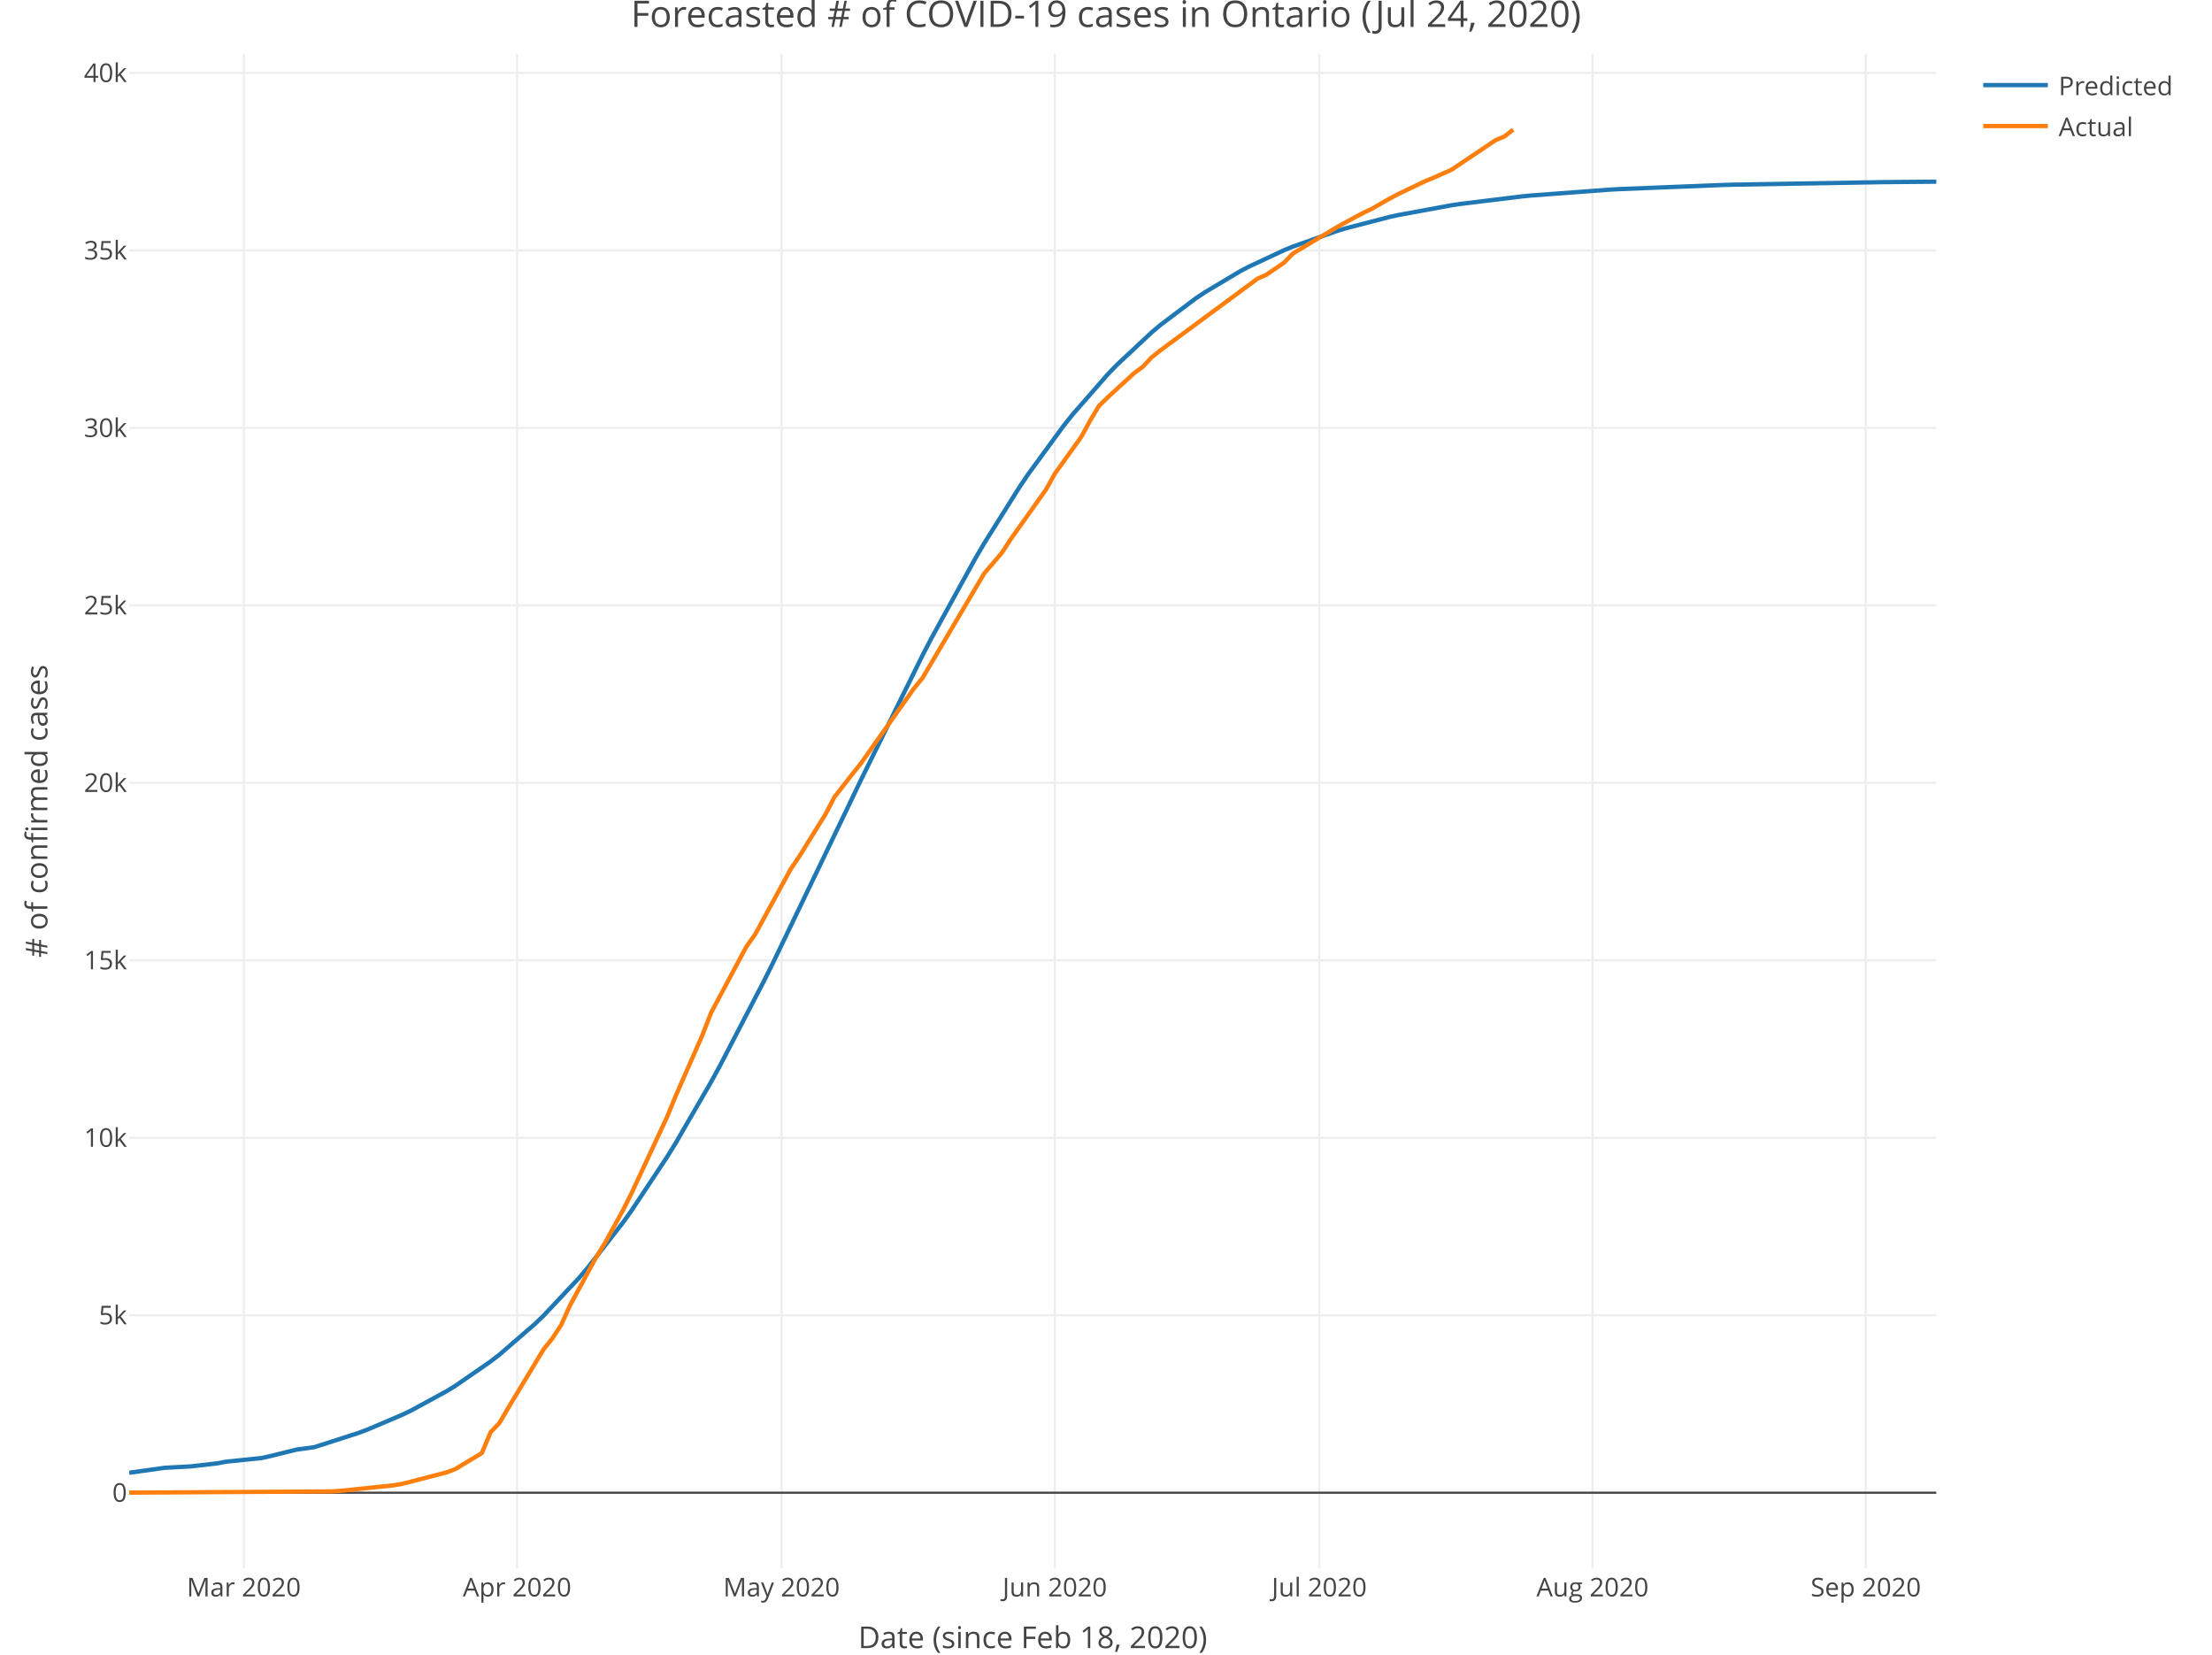
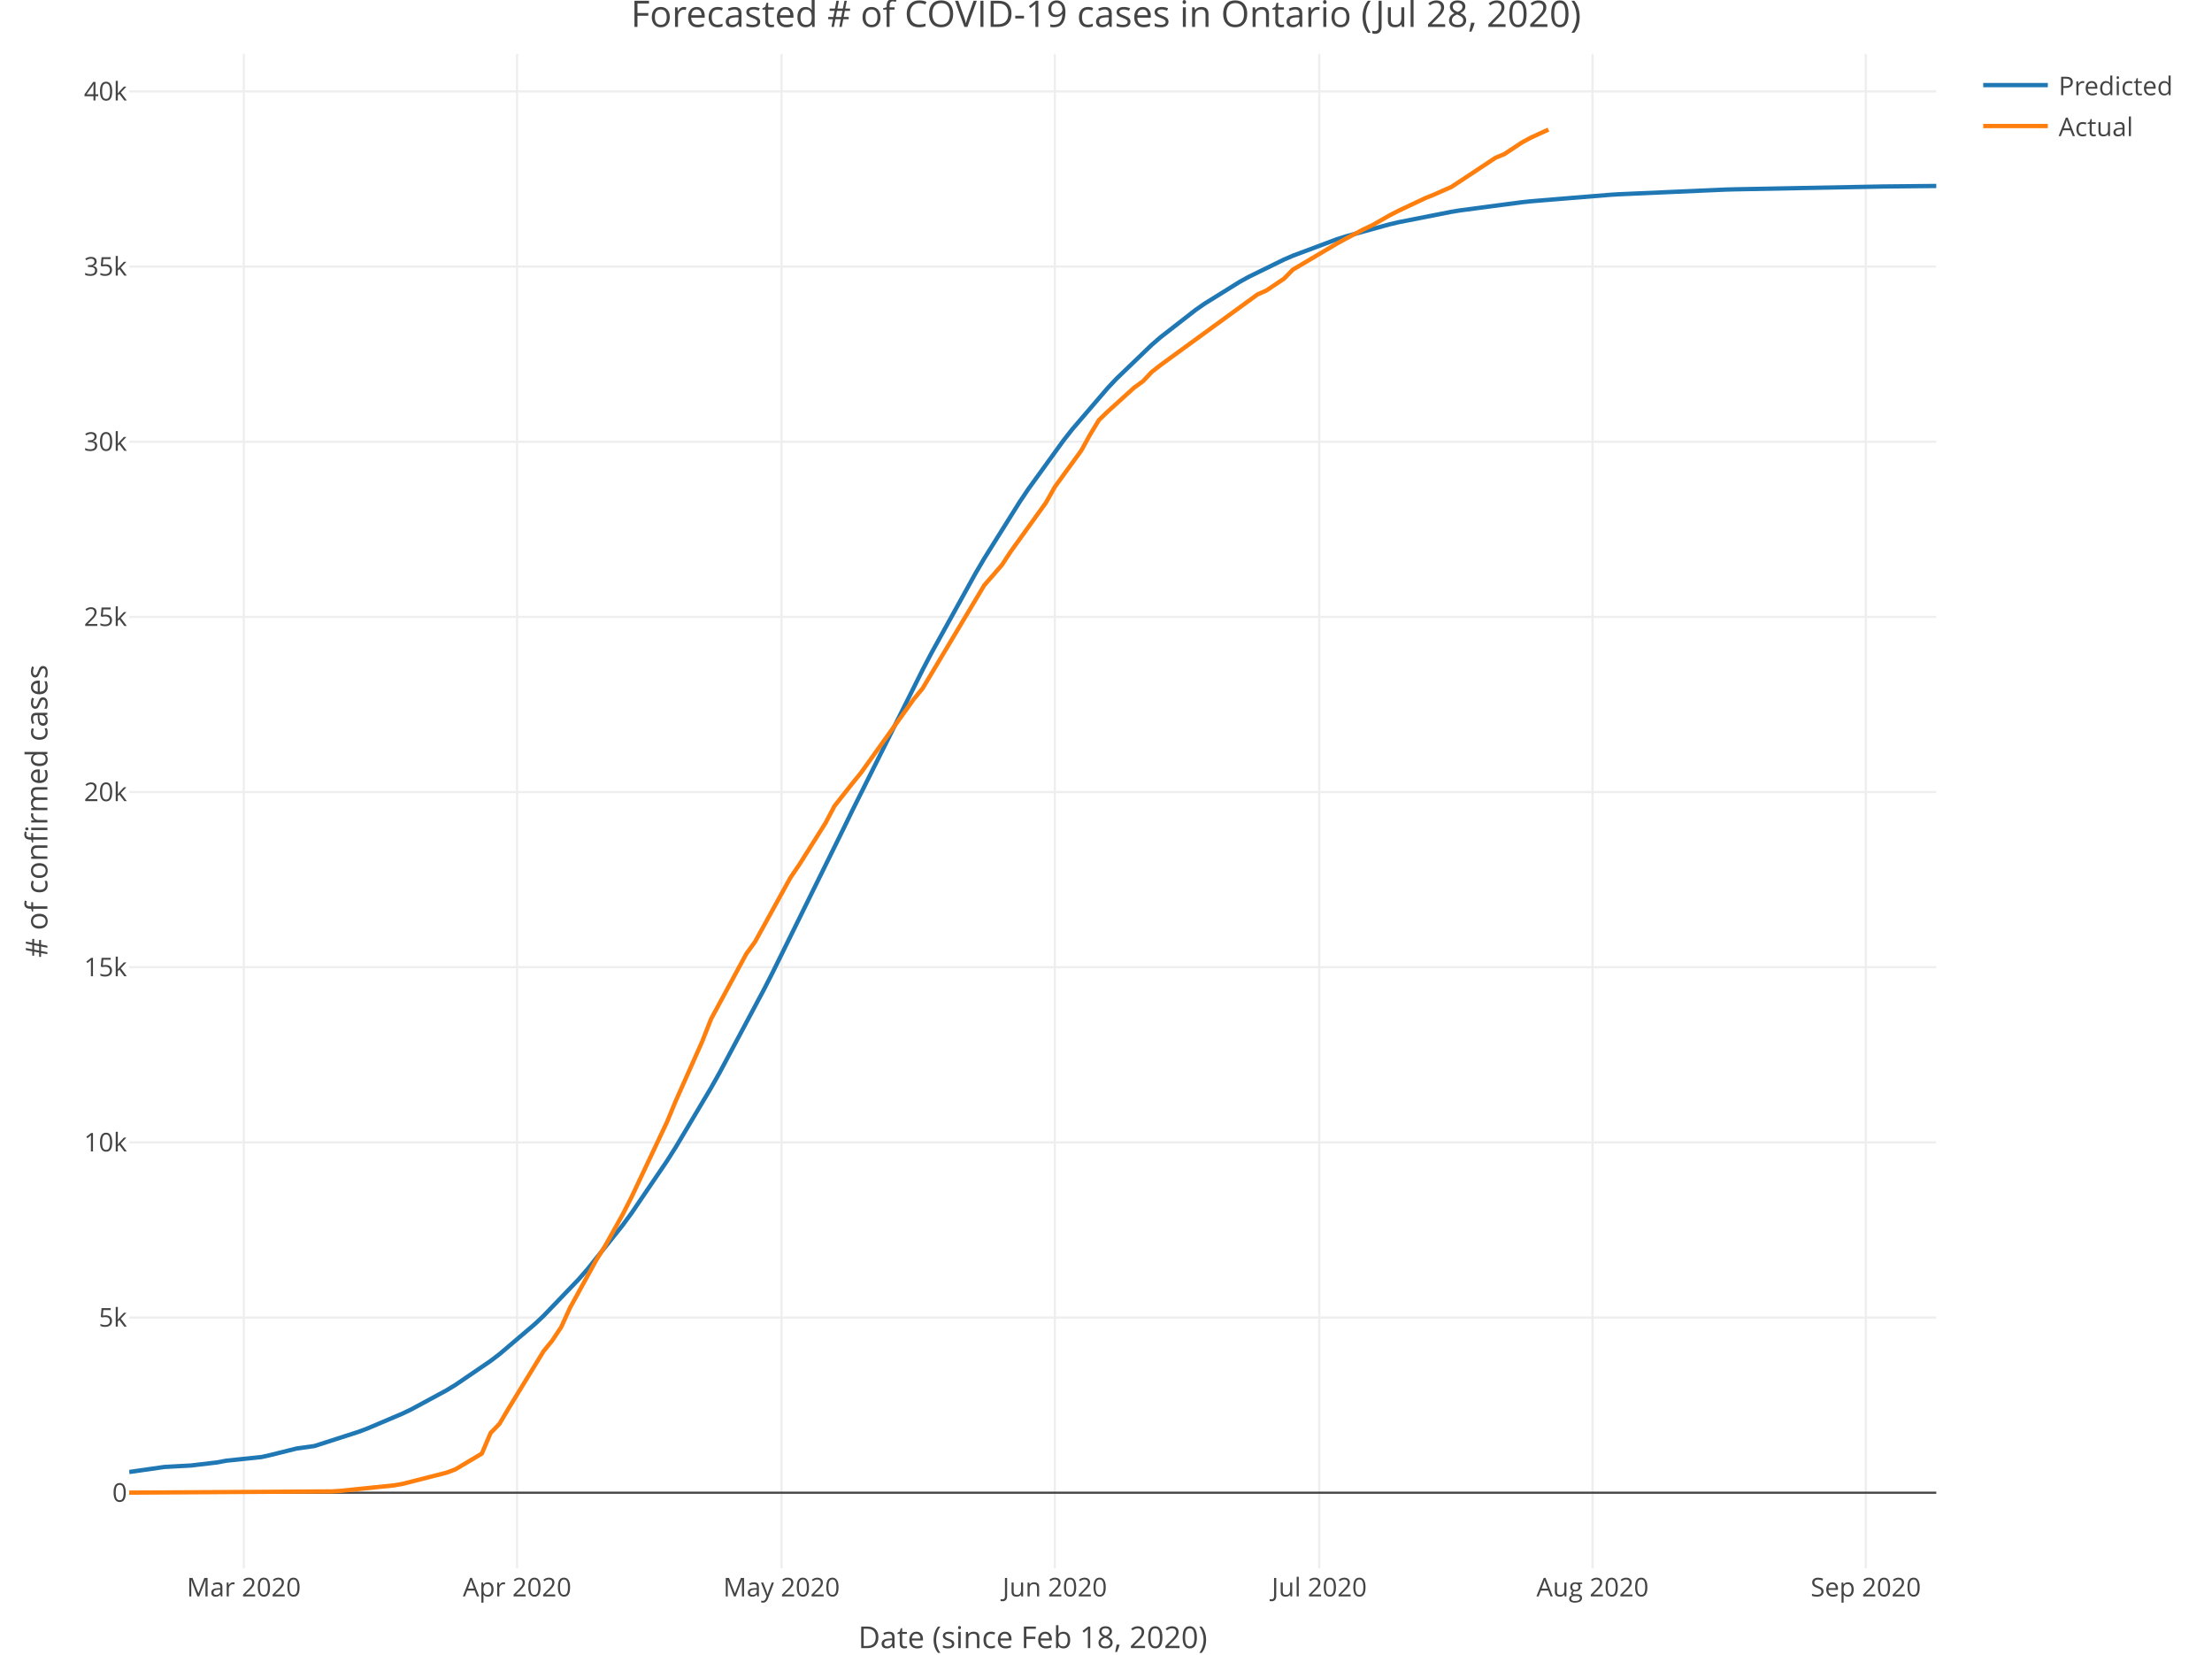
<svg xmlns="http://www.w3.org/2000/svg" class="main-svg" width="1027" height="768" style="" viewBox="0 0 1027 768">
  <rect x="0" y="0" width="1027" height="768" style="fill: rgb(255, 255, 255); fill-opacity: 1;" />
-   <defs id="defs-fb0fd6">
+   <defs id="defs-a59990">
    <g class="clips">
-       <clipPath id="clipfb0fd6xyplot" class="plotclip">
+       <clipPath id="clipa59990xyplot" class="plotclip">
        <rect width="839" height="703" />
      </clipPath>
-       <clipPath class="axesclip" id="clipfb0fd6x">
+       <clipPath class="axesclip" id="clipa59990x">
        <rect x="60" y="0" width="839" height="768" />
      </clipPath>
-       <clipPath class="axesclip" id="clipfb0fd6y">
+       <clipPath class="axesclip" id="clipa59990y">
        <rect x="0" y="25" width="1027" height="703" />
      </clipPath>
-       <clipPath class="axesclip" id="clipfb0fd6xy">
+       <clipPath class="axesclip" id="clipa59990xy">
        <rect x="60" y="25" width="839" height="703" />
      </clipPath>
    </g>
    <g class="gradients" />
  </defs>
  <g class="bglayer" />
  <g class="layer-below">
    <g class="imagelayer" />
    <g class="shapelayer" />
  </g>
  <g class="cartesianlayer">
    <g class="subplot xy">
      <g class="layer-subplot">
        <g class="shapelayer" />
        <g class="imagelayer" />
      </g>
      <g class="gridlayer">
        <g class="x">
          <path class="xgrid crisp" transform="translate(113.2,0)" d="M0,25v703" style="stroke: rgb(238, 238, 238); stroke-opacity: 1; stroke-width: 1px;" />
          <path class="xgrid crisp" transform="translate(240.08,0)" d="M0,25v703" style="stroke: rgb(238, 238, 238); stroke-opacity: 1; stroke-width: 1px;" />
          <path class="xgrid crisp" transform="translate(362.86,0)" d="M0,25v703" style="stroke: rgb(238, 238, 238); stroke-opacity: 1; stroke-width: 1px;" />
          <path class="xgrid crisp" transform="translate(489.73,0)" d="M0,25v703" style="stroke: rgb(238, 238, 238); stroke-opacity: 1; stroke-width: 1px;" />
          <path class="xgrid crisp" transform="translate(612.51,0)" d="M0,25v703" style="stroke: rgb(238, 238, 238); stroke-opacity: 1; stroke-width: 1px;" />
          <path class="xgrid crisp" transform="translate(739.39,0)" d="M0,25v703" style="stroke: rgb(238, 238, 238); stroke-opacity: 1; stroke-width: 1px;" />
          <path class="xgrid crisp" transform="translate(866.26,0)" d="M0,25v703" style="stroke: rgb(238, 238, 238); stroke-opacity: 1; stroke-width: 1px;" />
        </g>
        <g class="y">
-           <path class="ygrid crisp" transform="translate(0,610.49)" d="M60,0h839" style="stroke: rgb(238, 238, 238); stroke-opacity: 1; stroke-width: 1px;" />
-           <path class="ygrid crisp" transform="translate(0,528.12)" d="M60,0h839" style="stroke: rgb(238, 238, 238); stroke-opacity: 1; stroke-width: 1px;" />
-           <path class="ygrid crisp" transform="translate(0,445.74)" d="M60,0h839" style="stroke: rgb(238, 238, 238); stroke-opacity: 1; stroke-width: 1px;" />
-           <path class="ygrid crisp" transform="translate(0,363.37)" d="M60,0h839" style="stroke: rgb(238, 238, 238); stroke-opacity: 1; stroke-width: 1px;" />
-           <path class="ygrid crisp" transform="translate(0,281)" d="M60,0h839" style="stroke: rgb(238, 238, 238); stroke-opacity: 1; stroke-width: 1px;" />
-           <path class="ygrid crisp" transform="translate(0,198.62)" d="M60,0h839" style="stroke: rgb(238, 238, 238); stroke-opacity: 1; stroke-width: 1px;" />
-           <path class="ygrid crisp" transform="translate(0,116.25)" d="M60,0h839" style="stroke: rgb(238, 238, 238); stroke-opacity: 1; stroke-width: 1px;" />
-           <path class="ygrid crisp" transform="translate(0,33.87)" d="M60,0h839" style="stroke: rgb(238, 238, 238); stroke-opacity: 1; stroke-width: 1px;" />
+           <path class="ygrid crisp" transform="translate(0,611.56)" d="M60,0h839" style="stroke: rgb(238, 238, 238); stroke-opacity: 1; stroke-width: 1px;" />
+           <path class="ygrid crisp" transform="translate(0,530.26)" d="M60,0h839" style="stroke: rgb(238, 238, 238); stroke-opacity: 1; stroke-width: 1px;" />
+           <path class="ygrid crisp" transform="translate(0,448.95)" d="M60,0h839" style="stroke: rgb(238, 238, 238); stroke-opacity: 1; stroke-width: 1px;" />
+           <path class="ygrid crisp" transform="translate(0,367.65)" d="M60,0h839" style="stroke: rgb(238, 238, 238); stroke-opacity: 1; stroke-width: 1px;" />
+           <path class="ygrid crisp" transform="translate(0,286.34)" d="M60,0h839" style="stroke: rgb(238, 238, 238); stroke-opacity: 1; stroke-width: 1px;" />
+           <path class="ygrid crisp" transform="translate(0,205.04)" d="M60,0h839" style="stroke: rgb(238, 238, 238); stroke-opacity: 1; stroke-width: 1px;" />
+           <path class="ygrid crisp" transform="translate(0,123.73)" d="M60,0h839" style="stroke: rgb(238, 238, 238); stroke-opacity: 1; stroke-width: 1px;" />
+           <path class="ygrid crisp" transform="translate(0,42.43)" d="M60,0h839" style="stroke: rgb(238, 238, 238); stroke-opacity: 1; stroke-width: 1px;" />
        </g>
      </g>
      <g class="zerolinelayer">
        <path class="yzl zl crisp" transform="translate(0,692.87)" d="M60,0h839" style="stroke: rgb(68, 68, 68); stroke-opacity: 1; stroke-width: 1px;" />
      </g>
      <path class="xlines-below" />
      <path class="ylines-below" />
      <g class="overlines-below" />
      <g class="xaxislayer-below" />
      <g class="yaxislayer-below" />
      <g class="overaxes-below" />
-       <g class="plot" transform="translate(60, 25)" clip-path="url('#clipfb0fd6xyplot')">
+       <g class="plot" transform="translate(60, 25)" clip-path="url('#clipa59990xyplot')">
        <g class="scatterlayer mlayer">
-           <g class="trace scatter traceafa0ca" style="stroke-miterlimit: 2; opacity: 1;">
+           <g class="trace scatter trace512c1f" style="stroke-miterlimit: 2; opacity: 1;">
            <g class="fills" />
            <g class="errorbars" />
            <g class="lines">
-               <path class="js-line" d="M0,658.61L16.37,656.31L28.65,655.65L40.93,654.23L45.02,653.45L61.39,651.78L65.48,650.87L77.76,647.84L85.95,646.72L106.41,640.14L110.5,638.61L126.87,631.64L130.97,629.67L147.34,620.75L151.43,618.24L167.8,606.93L171.89,603.77L188.26,589.62L192.36,585.69L208.73,568.29L212.82,563.5L229.19,542.52L233.28,536.81L249.65,512.12L253.75,505.49L270.12,477.25L274.21,469.78L294.67,430.4L298.77,422.18L335.6,345.63L339.69,337.09L368.34,279.14L372.43,271.27L392.9,234.08L396.99,227.12L413.36,201.06L417.45,195L433.82,172.63L437.92,167.5L454.29,148.78L458.38,144.54L474.75,129.23L478.84,125.79L495.21,113.47L499.31,110.73L515.68,100.96L519.77,98.8L536.14,91.15L540.23,89.47L560.7,82.22L564.79,80.98L585.25,75.68L589.35,74.78L613.9,70.28L618,69.66L646.64,66.16L650.74,65.76L687.57,63.01L691.66,62.78L740.78,60.83L744.87,60.72L814.44,59.54L818.54,59.5L839,59.33" style="vector-effect: non-scaling-stroke; fill: none; stroke: rgb(31, 119, 180); stroke-opacity: 1; stroke-width: 2px; opacity: 1;" />
+               <path class="js-line" d="M0,658.25L16.37,655.91L28.65,655.24L40.93,653.79L45.02,653.01L61.39,651.31L65.48,650.4L77.76,647.34L85.95,646.21L106.41,639.62L110.5,638.09L126.87,631.14L130.97,629.18L147.34,620.33L151.43,617.84L167.8,606.68L171.89,603.56L188.26,589.65L192.36,585.79L208.73,568.74L212.82,564.06L229.19,543.56L233.28,537.99L249.65,513.92L253.75,507.46L270.12,479.96L274.21,472.69L294.67,434.33L298.77,426.31L331.51,359.88L335.6,351.47L368.34,285.95L372.43,278.15L392.9,241.15L396.99,234.2L413.36,208.07L417.45,201.97L433.82,179.37L437.92,174.16L454.29,155.11L458.38,150.77L474.75,135.05L478.84,131.51L495.21,118.78L499.31,115.93L515.68,105.76L519.77,103.5L536.14,95.48L540.23,93.71L560.7,86.05L564.79,84.74L585.25,79.1L589.35,78.14L613.9,73.31L618,72.64L646.64,68.86L650.74,68.42L687.57,65.42L691.66,65.17L740.78,63.01L744.87,62.89L814.44,61.56L818.54,61.52L839,61.32" style="vector-effect: non-scaling-stroke; fill: none; stroke: rgb(31, 119, 180); stroke-opacity: 1; stroke-width: 2px; opacity: 1;" />
            </g>
            <g class="points" />
            <g class="text" />
          </g>
-           <g class="trace scatter traced511b6" style="stroke-miterlimit: 2; opacity: 1;">
+           <g class="trace scatter traceeeae4f" style="stroke-miterlimit: 2; opacity: 1;">
            <g class="fills" />
            <g class="errorbars" />
            <g class="lines">
-               <path class="js-line" d="M0,667.83L94.13,667.26L98.22,666.98L122.78,664.44L126.87,663.73L147.34,658.44L151.43,656.88L163.71,649.46L167.8,639.76L171.89,635.48L175.99,628.46L192.36,601.34L196.45,596.25L200.54,590.01L204.63,580.95L216.91,558.34L221,551.74L229.19,536.84L233.28,528.7L249.65,493.6L253.75,483.61L266.02,455.69L270.12,445.14L286.49,414.47L290.58,408.75L306.95,378.68L311.04,372.59L323.32,352.85L327.41,344.99L335.6,334.45L339.69,329.37L364.25,294.66L368.34,289.65L396.99,241.1L401.08,236.37L405.18,231.56L409.27,225.25L425.64,202.24L429.73,194.89L442.01,177.79L446.1,170.29L450.2,163.46L454.29,159.45L466.57,148.18L470.66,145.19L474.75,140.8L478.84,137.56L523.86,104.34L527.96,102.52L536.14,96.95L540.23,92.71L560.7,80.44L564.79,78.17L572.98,73.78L577.07,71.84L585.25,67.13L589.35,64.99L601.62,59.12L605.72,57.44L613.9,53.78L618,51.05L634.37,40.06L638.46,38.36L642.55,35.15" style="vector-effect: non-scaling-stroke; fill: none; stroke: rgb(255, 127, 14); stroke-opacity: 1; stroke-width: 2px; opacity: 1;" />
+               <path class="js-line" d="M0,667.83L94.13,667.26L98.22,666.99L122.78,664.48L126.87,663.78L147.34,658.56L151.43,657.02L163.71,649.7L167.8,640.12L171.89,635.9L175.99,628.97L192.36,602.2L196.45,597.18L200.54,591.02L204.63,582.07L216.91,559.76L221,553.24L229.19,538.54L233.28,530.51L249.65,495.86L253.75,486L266.02,458.44L270.12,448.03L286.49,417.76L290.58,412.11L306.95,382.44L311.04,376.42L323.32,356.94L327.41,349.18L335.6,338.78L339.69,333.77L364.25,299.51L368.34,294.56L396.99,246.64L401.08,241.97L405.18,237.23L409.27,231L425.64,208.28L429.73,201.03L442.01,184.15L446.1,176.75L450.2,170L454.29,166.05L466.57,154.93L470.66,151.97L474.75,147.64L478.84,144.44L523.86,111.66L527.96,109.85L536.14,104.36L540.23,100.18L560.7,88.06L564.79,85.82L572.98,81.49L577.07,79.58L585.25,74.92L589.35,72.81L601.62,67.02L605.72,65.36L613.9,61.75L618,59.05L634.37,48.21L638.46,46.53L646.64,41.12L650.74,38.89L658.92,35.15" style="vector-effect: non-scaling-stroke; fill: none; stroke: rgb(255, 127, 14); stroke-opacity: 1; stroke-width: 2px; opacity: 1;" />
            </g>
            <g class="points" />
            <g class="text" />
          </g>
        </g>
      </g>
      <g class="overplot" />
      <path class="xlines-above crisp" style="fill: none;" d="M0,0" />
      <path class="ylines-above crisp" style="fill: none;" d="M0,0" />
      <g class="overlines-above" />
      <g class="xaxislayer-above">
        <g class="xtick">
          <text text-anchor="middle" x="0" y="741" transform="translate(113.2,0)" style="font-family: 'Open Sans', verdana, arial, sans-serif; font-size: 12px; fill: rgb(68, 68, 68); fill-opacity: 1; white-space: pre;">Mar 2020</text>
        </g>
        <g class="xtick">
          <text text-anchor="middle" x="0" y="741" transform="translate(240.08,0)" style="font-family: 'Open Sans', verdana, arial, sans-serif; font-size: 12px; fill: rgb(68, 68, 68); fill-opacity: 1; white-space: pre;">Apr 2020</text>
        </g>
        <g class="xtick">
          <text text-anchor="middle" x="0" y="741" transform="translate(362.86,0)" style="font-family: 'Open Sans', verdana, arial, sans-serif; font-size: 12px; fill: rgb(68, 68, 68); fill-opacity: 1; white-space: pre;">May 2020</text>
        </g>
        <g class="xtick">
          <text text-anchor="middle" x="0" y="741" transform="translate(489.73,0)" style="font-family: 'Open Sans', verdana, arial, sans-serif; font-size: 12px; fill: rgb(68, 68, 68); fill-opacity: 1; white-space: pre;">Jun 2020</text>
        </g>
        <g class="xtick">
          <text text-anchor="middle" x="0" y="741" transform="translate(612.51,0)" style="font-family: 'Open Sans', verdana, arial, sans-serif; font-size: 12px; fill: rgb(68, 68, 68); fill-opacity: 1; white-space: pre;">Jul 2020</text>
        </g>
        <g class="xtick">
          <text text-anchor="middle" x="0" y="741" transform="translate(739.39,0)" style="font-family: 'Open Sans', verdana, arial, sans-serif; font-size: 12px; fill: rgb(68, 68, 68); fill-opacity: 1; white-space: pre;">Aug 2020</text>
        </g>
        <g class="xtick">
          <text text-anchor="middle" x="0" y="741" transform="translate(866.26,0)" style="font-family: 'Open Sans', verdana, arial, sans-serif; font-size: 12px; fill: rgb(68, 68, 68); fill-opacity: 1; white-space: pre;">Sep 2020</text>
        </g>
      </g>
      <g class="yaxislayer-above">
        <g class="ytick">
          <text text-anchor="end" x="59" y="4.2" transform="translate(0,692.87)" style="font-family: 'Open Sans', verdana, arial, sans-serif; font-size: 12px; fill: rgb(68, 68, 68); fill-opacity: 1; white-space: pre;">0</text>
        </g>
        <g class="ytick">
-           <text text-anchor="end" x="59" y="4.2" transform="translate(0,610.49)" style="font-family: 'Open Sans', verdana, arial, sans-serif; font-size: 12px; fill: rgb(68, 68, 68); fill-opacity: 1; white-space: pre;">5k</text>
-         </g>
-         <g class="ytick">
-           <text text-anchor="end" x="59" y="4.2" transform="translate(0,528.12)" style="font-family: 'Open Sans', verdana, arial, sans-serif; font-size: 12px; fill: rgb(68, 68, 68); fill-opacity: 1; white-space: pre;">10k</text>
-         </g>
-         <g class="ytick">
-           <text text-anchor="end" x="59" y="4.2" transform="translate(0,445.74)" style="font-family: 'Open Sans', verdana, arial, sans-serif; font-size: 12px; fill: rgb(68, 68, 68); fill-opacity: 1; white-space: pre;">15k</text>
-         </g>
-         <g class="ytick">
-           <text text-anchor="end" x="59" y="4.2" transform="translate(0,363.37)" style="font-family: 'Open Sans', verdana, arial, sans-serif; font-size: 12px; fill: rgb(68, 68, 68); fill-opacity: 1; white-space: pre;">20k</text>
-         </g>
-         <g class="ytick">
-           <text text-anchor="end" x="59" y="4.2" transform="translate(0,281)" style="font-family: 'Open Sans', verdana, arial, sans-serif; font-size: 12px; fill: rgb(68, 68, 68); fill-opacity: 1; white-space: pre;">25k</text>
-         </g>
-         <g class="ytick">
-           <text text-anchor="end" x="59" y="4.2" transform="translate(0,198.62)" style="font-family: 'Open Sans', verdana, arial, sans-serif; font-size: 12px; fill: rgb(68, 68, 68); fill-opacity: 1; white-space: pre;">30k</text>
-         </g>
-         <g class="ytick">
-           <text text-anchor="end" x="59" y="4.2" transform="translate(0,116.25)" style="font-family: 'Open Sans', verdana, arial, sans-serif; font-size: 12px; fill: rgb(68, 68, 68); fill-opacity: 1; white-space: pre;">35k</text>
-         </g>
-         <g class="ytick">
-           <text text-anchor="end" x="59" y="4.2" transform="translate(0,33.87)" style="font-family: 'Open Sans', verdana, arial, sans-serif; font-size: 12px; fill: rgb(68, 68, 68); fill-opacity: 1; white-space: pre;">40k</text>
+           <text text-anchor="end" x="59" y="4.2" transform="translate(0,611.56)" style="font-family: 'Open Sans', verdana, arial, sans-serif; font-size: 12px; fill: rgb(68, 68, 68); fill-opacity: 1; white-space: pre;">5k</text>
+         </g>
+         <g class="ytick">
+           <text text-anchor="end" x="59" y="4.2" transform="translate(0,530.26)" style="font-family: 'Open Sans', verdana, arial, sans-serif; font-size: 12px; fill: rgb(68, 68, 68); fill-opacity: 1; white-space: pre;">10k</text>
+         </g>
+         <g class="ytick">
+           <text text-anchor="end" x="59" y="4.2" transform="translate(0,448.95)" style="font-family: 'Open Sans', verdana, arial, sans-serif; font-size: 12px; fill: rgb(68, 68, 68); fill-opacity: 1; white-space: pre;">15k</text>
+         </g>
+         <g class="ytick">
+           <text text-anchor="end" x="59" y="4.2" transform="translate(0,367.65)" style="font-family: 'Open Sans', verdana, arial, sans-serif; font-size: 12px; fill: rgb(68, 68, 68); fill-opacity: 1; white-space: pre;">20k</text>
+         </g>
+         <g class="ytick">
+           <text text-anchor="end" x="59" y="4.2" transform="translate(0,286.34)" style="font-family: 'Open Sans', verdana, arial, sans-serif; font-size: 12px; fill: rgb(68, 68, 68); fill-opacity: 1; white-space: pre;">25k</text>
+         </g>
+         <g class="ytick">
+           <text text-anchor="end" x="59" y="4.2" transform="translate(0,205.04)" style="font-family: 'Open Sans', verdana, arial, sans-serif; font-size: 12px; fill: rgb(68, 68, 68); fill-opacity: 1; white-space: pre;">30k</text>
+         </g>
+         <g class="ytick">
+           <text text-anchor="end" x="59" y="4.2" transform="translate(0,123.73)" style="font-family: 'Open Sans', verdana, arial, sans-serif; font-size: 12px; fill: rgb(68, 68, 68); fill-opacity: 1; white-space: pre;">35k</text>
+         </g>
+         <g class="ytick">
+           <text text-anchor="end" x="59" y="4.2" transform="translate(0,42.43)" style="font-family: 'Open Sans', verdana, arial, sans-serif; font-size: 12px; fill: rgb(68, 68, 68); fill-opacity: 1; white-space: pre;">40k</text>
        </g>
      </g>
      <g class="overaxes-above" />
    </g>
  </g>
  <g class="polarlayer" />
  <g class="ternarylayer" />
  <g class="geolayer" />
  <g class="funnelarealayer" />
  <g class="pielayer" />
  <g class="treemaplayer" />
  <g class="sunburstlayer" />
  <g class="glimages" />
-   <defs id="topdefs-fb0fd6">
+   <defs id="topdefs-a59990">
    <g class="clips" />
-     <clipPath id="legendfb0fd6">
+     <clipPath id="legenda59990">
      <rect width="101" height="48" x="0" y="0" />
    </clipPath>
  </defs>
  <g class="layer-above">
    <g class="imagelayer" />
    <g class="shapelayer" />
  </g>
  <g class="infolayer">
    <g class="legend" pointer-events="all" transform="translate(915.78, 25)">
      <rect class="bg" shape-rendering="crispEdges" style="stroke: rgb(68, 68, 68); stroke-opacity: 1; fill: rgb(255, 255, 255); fill-opacity: 1; stroke-width: 0px;" width="101" height="48" x="0" y="0" />
-       <g class="scrollbox" transform="translate(0, 0)" clip-path="url('#legendfb0fd6')">
+       <g class="scrollbox" transform="translate(0, 0)" clip-path="url('#legenda59990')">
        <g class="groups">
          <g class="traces" style="opacity: 1;" transform="translate(0, 14.5)">
            <text class="legendtext user-select-none" text-anchor="start" x="40" y="4.68" style="font-family: 'Open Sans', verdana, arial, sans-serif; font-size: 12px; fill: rgb(68, 68, 68); fill-opacity: 1; white-space: pre;">Predicted</text>
            <g class="layers" style="opacity: 1;">
              <g class="legendfill" />
              <g class="legendlines">
                <path class="js-line" d="M5,0h30" style="fill: none; stroke: rgb(31, 119, 180); stroke-opacity: 1; stroke-width: 2px;" />
              </g>
              <g class="legendsymbols">
                <g class="legendpoints" />
              </g>
            </g>
            <rect class="legendtoggle" pointer-events="all" x="0" y="-9.5" width="95.891" height="19" style="cursor: pointer; fill: rgb(0, 0, 0); fill-opacity: 0;" />
          </g>
          <g class="traces" style="opacity: 1;" transform="translate(0, 33.5)">
            <text class="legendtext user-select-none" text-anchor="start" x="40" y="4.68" style="font-family: 'Open Sans', verdana, arial, sans-serif; font-size: 12px; fill: rgb(68, 68, 68); fill-opacity: 1; white-space: pre;">Actual</text>
            <g class="layers" style="opacity: 1;">
              <g class="legendfill" />
              <g class="legendlines">
                <path class="js-line" d="M5,0h30" style="fill: none; stroke: rgb(255, 127, 14); stroke-opacity: 1; stroke-width: 2px;" />
              </g>
              <g class="legendsymbols">
                <g class="legendpoints" />
              </g>
            </g>
            <rect class="legendtoggle" pointer-events="all" x="0" y="-9.5" width="95.891" height="19" style="cursor: pointer; fill: rgb(0, 0, 0); fill-opacity: 0;" />
          </g>
        </g>
      </g>
      <rect class="scrollbar" rx="20" ry="3" width="0" height="0" style="fill: rgb(128, 139, 164); fill-opacity: 1;" x="0" y="0" />
    </g>
    <g class="g-gtitle">
-       <text class="gtitle" x="513.5" y="12.5" text-anchor="middle" dy="0em" style="font-family: 'Open Sans', verdana, arial, sans-serif; font-size: 17px; fill: rgb(68, 68, 68); opacity: 1; font-weight: normal; white-space: pre;">Forecasted # of COVID-19 cases in Ontario (Jul 24, 2020)</text>
+       <text class="gtitle" x="513.5" y="12.5" text-anchor="middle" dy="0em" style="font-family: 'Open Sans', verdana, arial, sans-serif; font-size: 17px; fill: rgb(68, 68, 68); opacity: 1; font-weight: normal; white-space: pre;">Forecasted # of COVID-19 cases in Ontario (Jul 28, 2020)</text>
    </g>
    <g class="g-xtitle" transform="translate(0,-15)">
      <text class="xtitle" x="479.5" y="780" text-anchor="middle" style="font-family: 'Open Sans', verdana, arial, sans-serif; font-size: 14px; fill: rgb(68, 68, 68); opacity: 1; font-weight: normal; white-space: pre;">Date (since Feb 18, 2020)</text>
    </g>
    <g class="g-ytitle">
      <text class="ytitle" transform="rotate(-90,22,376.5)" x="22" y="376.5" text-anchor="middle" style="font-family: 'Open Sans', verdana, arial, sans-serif; font-size: 14px; fill: rgb(68, 68, 68); opacity: 1; font-weight: normal; white-space: pre;"># of confirmed cases</text>
    </g>
  </g>
</svg>
